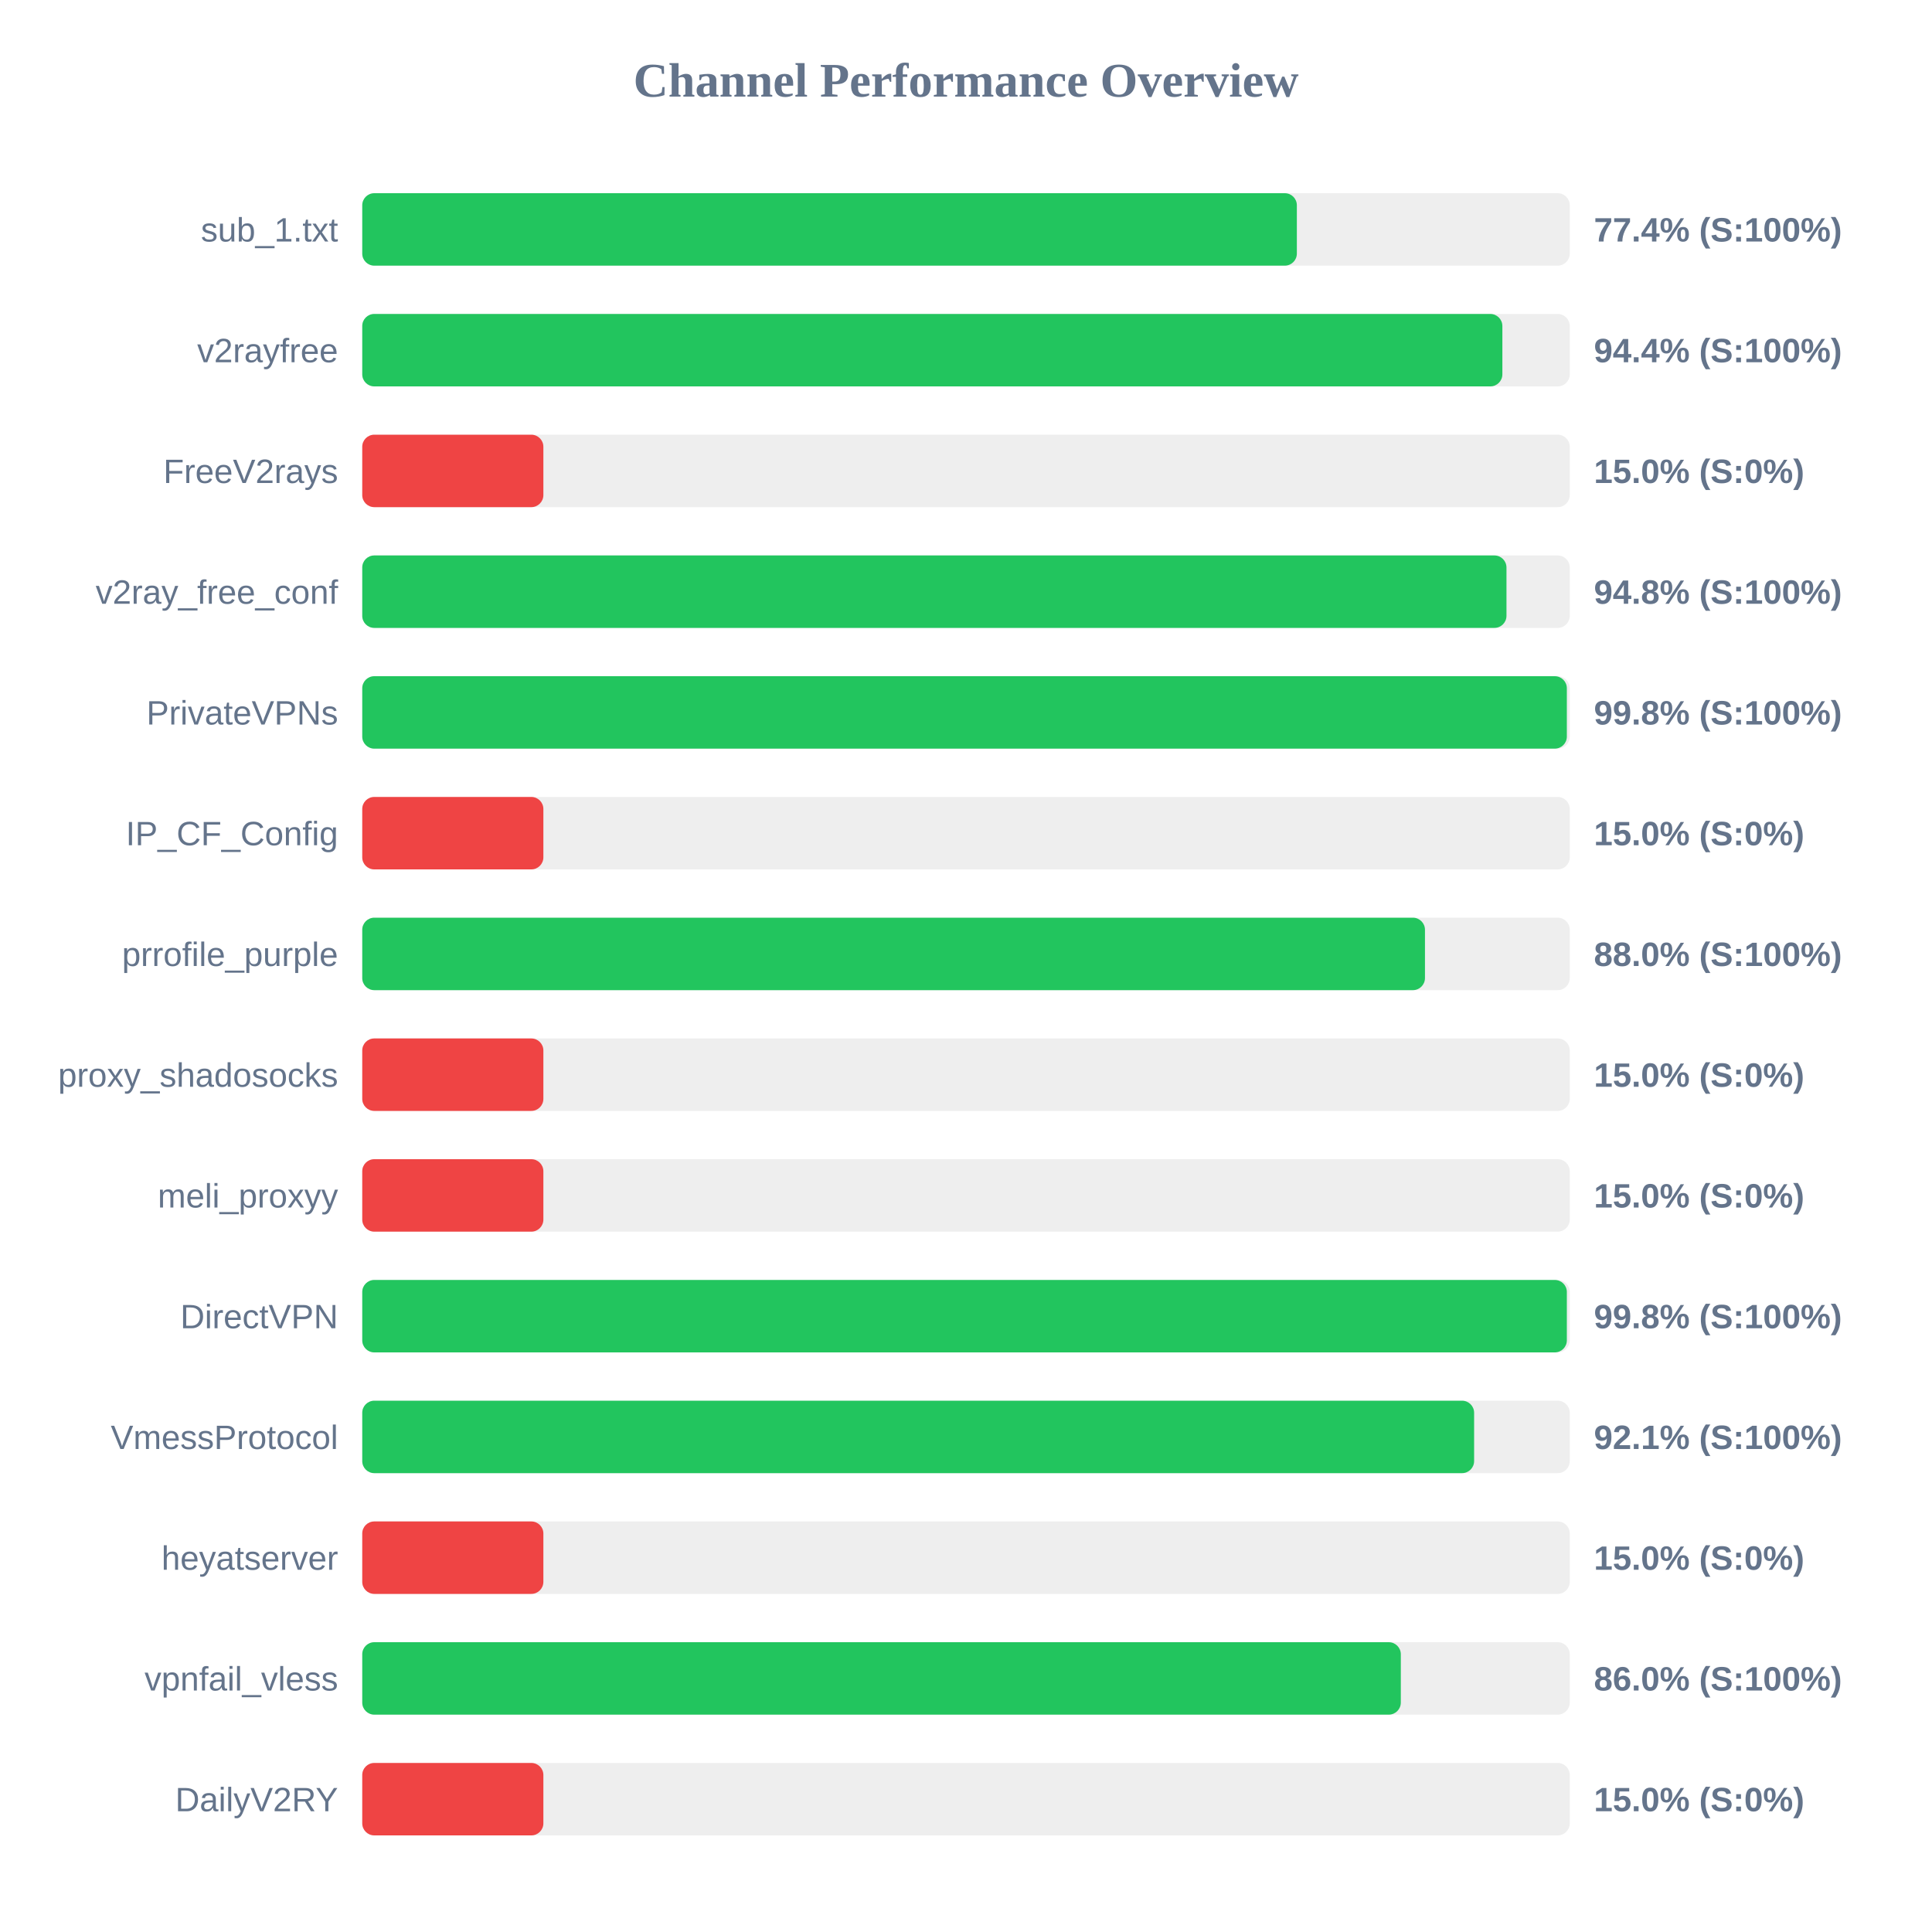
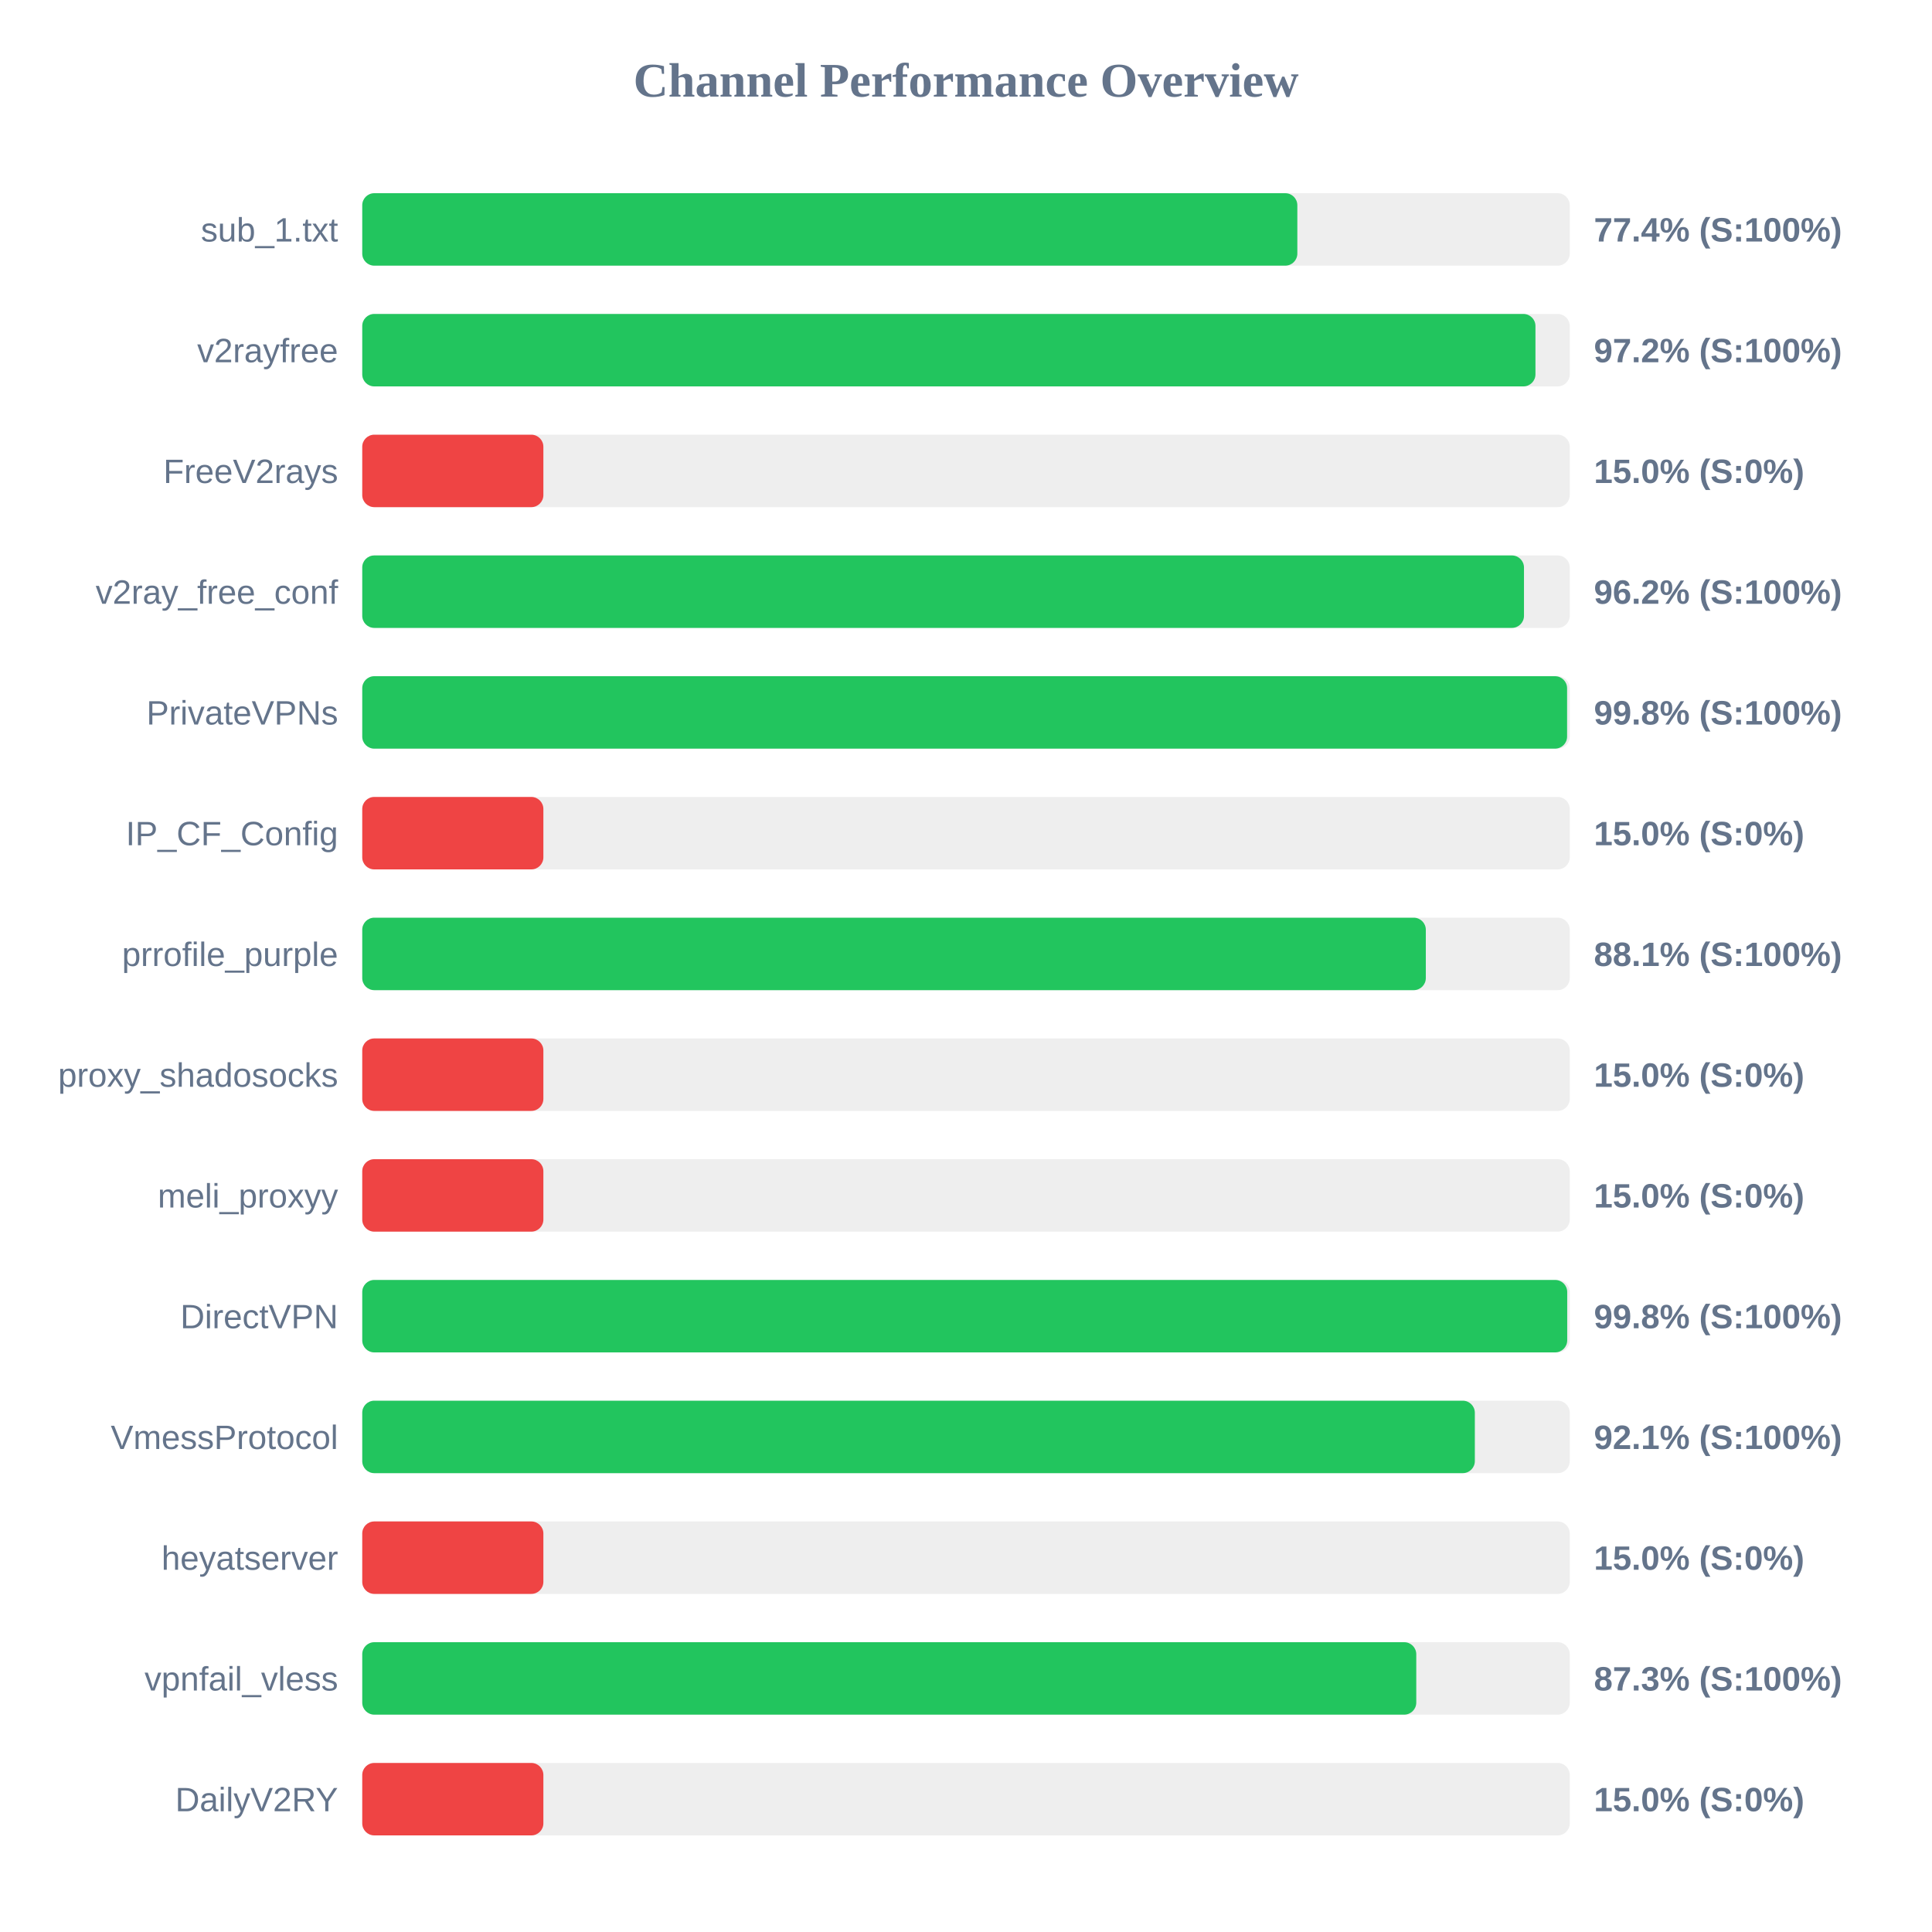
<svg xmlns="http://www.w3.org/2000/svg" width="800" height="800" version="1.1">
  <style>
        .row { font: 14px Arial; fill: #64748b; }
        .score { font: bold 14px Arial; fill: #64748b; }
    </style>
  <text x="400" y="40" text-anchor="middle" font-size="20px" font-weight="bold" fill="#64748b">Channel Performance Overview</text>
  <rect x="150" y="80" width="500" height="30" fill="#eee" rx="5" />
-   <rect x="150" y="80" width="387.0" height="30" fill="#22c55e" rx="5" />
+   <rect x="150" y="80" width="387.2" height="30" fill="#22c55e" rx="5" />
  <text x="140" y="100" text-anchor="end" class="row">sub_1.txt</text>
  <text x="660" y="100" text-anchor="start" class="score">77.4% (S:100%)</text>
  <rect x="150" y="130" width="500" height="30" fill="#eee" rx="5" />
-   <rect x="150" y="130" width="472.1" height="30" fill="#22c55e" rx="5" />
+   <rect x="150" y="130" width="485.8" height="30" fill="#22c55e" rx="5" />
  <text x="140" y="150" text-anchor="end" class="row">v2rayfree</text>
-   <text x="660" y="150" text-anchor="start" class="score">94.4% (S:100%)</text>
+   <text x="660" y="150" text-anchor="start" class="score">97.2% (S:100%)</text>
  <rect x="150" y="180" width="500" height="30" fill="#eee" rx="5" />
  <rect x="150" y="180" width="75.0" height="30" fill="#ef4444" rx="5" />
  <text x="140" y="200" text-anchor="end" class="row">FreeV2rays</text>
  <text x="660" y="200" text-anchor="start" class="score">15.0% (S:0%)</text>
  <rect x="150" y="230" width="500" height="30" fill="#eee" rx="5" />
-   <rect x="150" y="230" width="473.8" height="30" fill="#22c55e" rx="5" />
+   <rect x="150" y="230" width="481.05" height="30" fill="#22c55e" rx="5" />
  <text x="140" y="250" text-anchor="end" class="row">v2ray_free_conf</text>
-   <text x="660" y="250" text-anchor="start" class="score">94.8% (S:100%)</text>
+   <text x="660" y="250" text-anchor="start" class="score">96.2% (S:100%)</text>
  <rect x="150" y="280" width="500" height="30" fill="#eee" rx="5" />
-   <rect x="150" y="280" width="498.8" height="30" fill="#22c55e" rx="5" />
+   <rect x="150" y="280" width="498.9" height="30" fill="#22c55e" rx="5" />
  <text x="140" y="300" text-anchor="end" class="row">PrivateVPNs</text>
  <text x="660" y="300" text-anchor="start" class="score">99.8% (S:100%)</text>
  <rect x="150" y="330" width="500" height="30" fill="#eee" rx="5" />
  <rect x="150" y="330" width="75.0" height="30" fill="#ef4444" rx="5" />
  <text x="140" y="350" text-anchor="end" class="row">IP_CF_Config</text>
  <text x="660" y="350" text-anchor="start" class="score">15.0% (S:0%)</text>
  <rect x="150" y="380" width="500" height="30" fill="#eee" rx="5" />
-   <rect x="150" y="380" width="440.05" height="30" fill="#22c55e" rx="5" />
+   <rect x="150" y="380" width="440.4" height="30" fill="#22c55e" rx="5" />
  <text x="140" y="400" text-anchor="end" class="row">prrofile_purple</text>
-   <text x="660" y="400" text-anchor="start" class="score">88.0% (S:100%)</text>
+   <text x="660" y="400" text-anchor="start" class="score">88.1% (S:100%)</text>
  <rect x="150" y="430" width="500" height="30" fill="#eee" rx="5" />
  <rect x="150" y="430" width="75.0" height="30" fill="#ef4444" rx="5" />
  <text x="140" y="450" text-anchor="end" class="row">proxy_shadosocks</text>
  <text x="660" y="450" text-anchor="start" class="score">15.0% (S:0%)</text>
  <rect x="150" y="480" width="500" height="30" fill="#eee" rx="5" />
  <rect x="150" y="480" width="75.0" height="30" fill="#ef4444" rx="5" />
  <text x="140" y="500" text-anchor="end" class="row">meli_proxyy</text>
  <text x="660" y="500" text-anchor="start" class="score">15.0% (S:0%)</text>
  <rect x="150" y="530" width="500" height="30" fill="#eee" rx="5" />
-   <rect x="150" y="530" width="498.8" height="30" fill="#22c55e" rx="5" />
+   <rect x="150" y="530" width="498.95" height="30" fill="#22c55e" rx="5" />
  <text x="140" y="550" text-anchor="end" class="row">DirectVPN</text>
  <text x="660" y="550" text-anchor="start" class="score">99.8% (S:100%)</text>
  <rect x="150" y="580" width="500" height="30" fill="#eee" rx="5" />
-   <rect x="150" y="580" width="460.4" height="30" fill="#22c55e" rx="5" />
+   <rect x="150" y="580" width="460.7" height="30" fill="#22c55e" rx="5" />
  <text x="140" y="600" text-anchor="end" class="row">VmessProtocol</text>
  <text x="660" y="600" text-anchor="start" class="score">92.1% (S:100%)</text>
  <rect x="150" y="630" width="500" height="30" fill="#eee" rx="5" />
  <rect x="150" y="630" width="75.0" height="30" fill="#ef4444" rx="5" />
  <text x="140" y="650" text-anchor="end" class="row">heyatserver</text>
  <text x="660" y="650" text-anchor="start" class="score">15.0% (S:0%)</text>
  <rect x="150" y="680" width="500" height="30" fill="#eee" rx="5" />
-   <rect x="150" y="680" width="430.05" height="30" fill="#22c55e" rx="5" />
+   <rect x="150" y="680" width="436.45" height="30" fill="#22c55e" rx="5" />
  <text x="140" y="700" text-anchor="end" class="row">vpnfail_vless</text>
-   <text x="660" y="700" text-anchor="start" class="score">86.0% (S:100%)</text>
+   <text x="660" y="700" text-anchor="start" class="score">87.3% (S:100%)</text>
  <rect x="150" y="730" width="500" height="30" fill="#eee" rx="5" />
  <rect x="150" y="730" width="75.0" height="30" fill="#ef4444" rx="5" />
  <text x="140" y="750" text-anchor="end" class="row">DailyV2RY</text>
  <text x="660" y="750" text-anchor="start" class="score">15.0% (S:0%)</text>
</svg>
